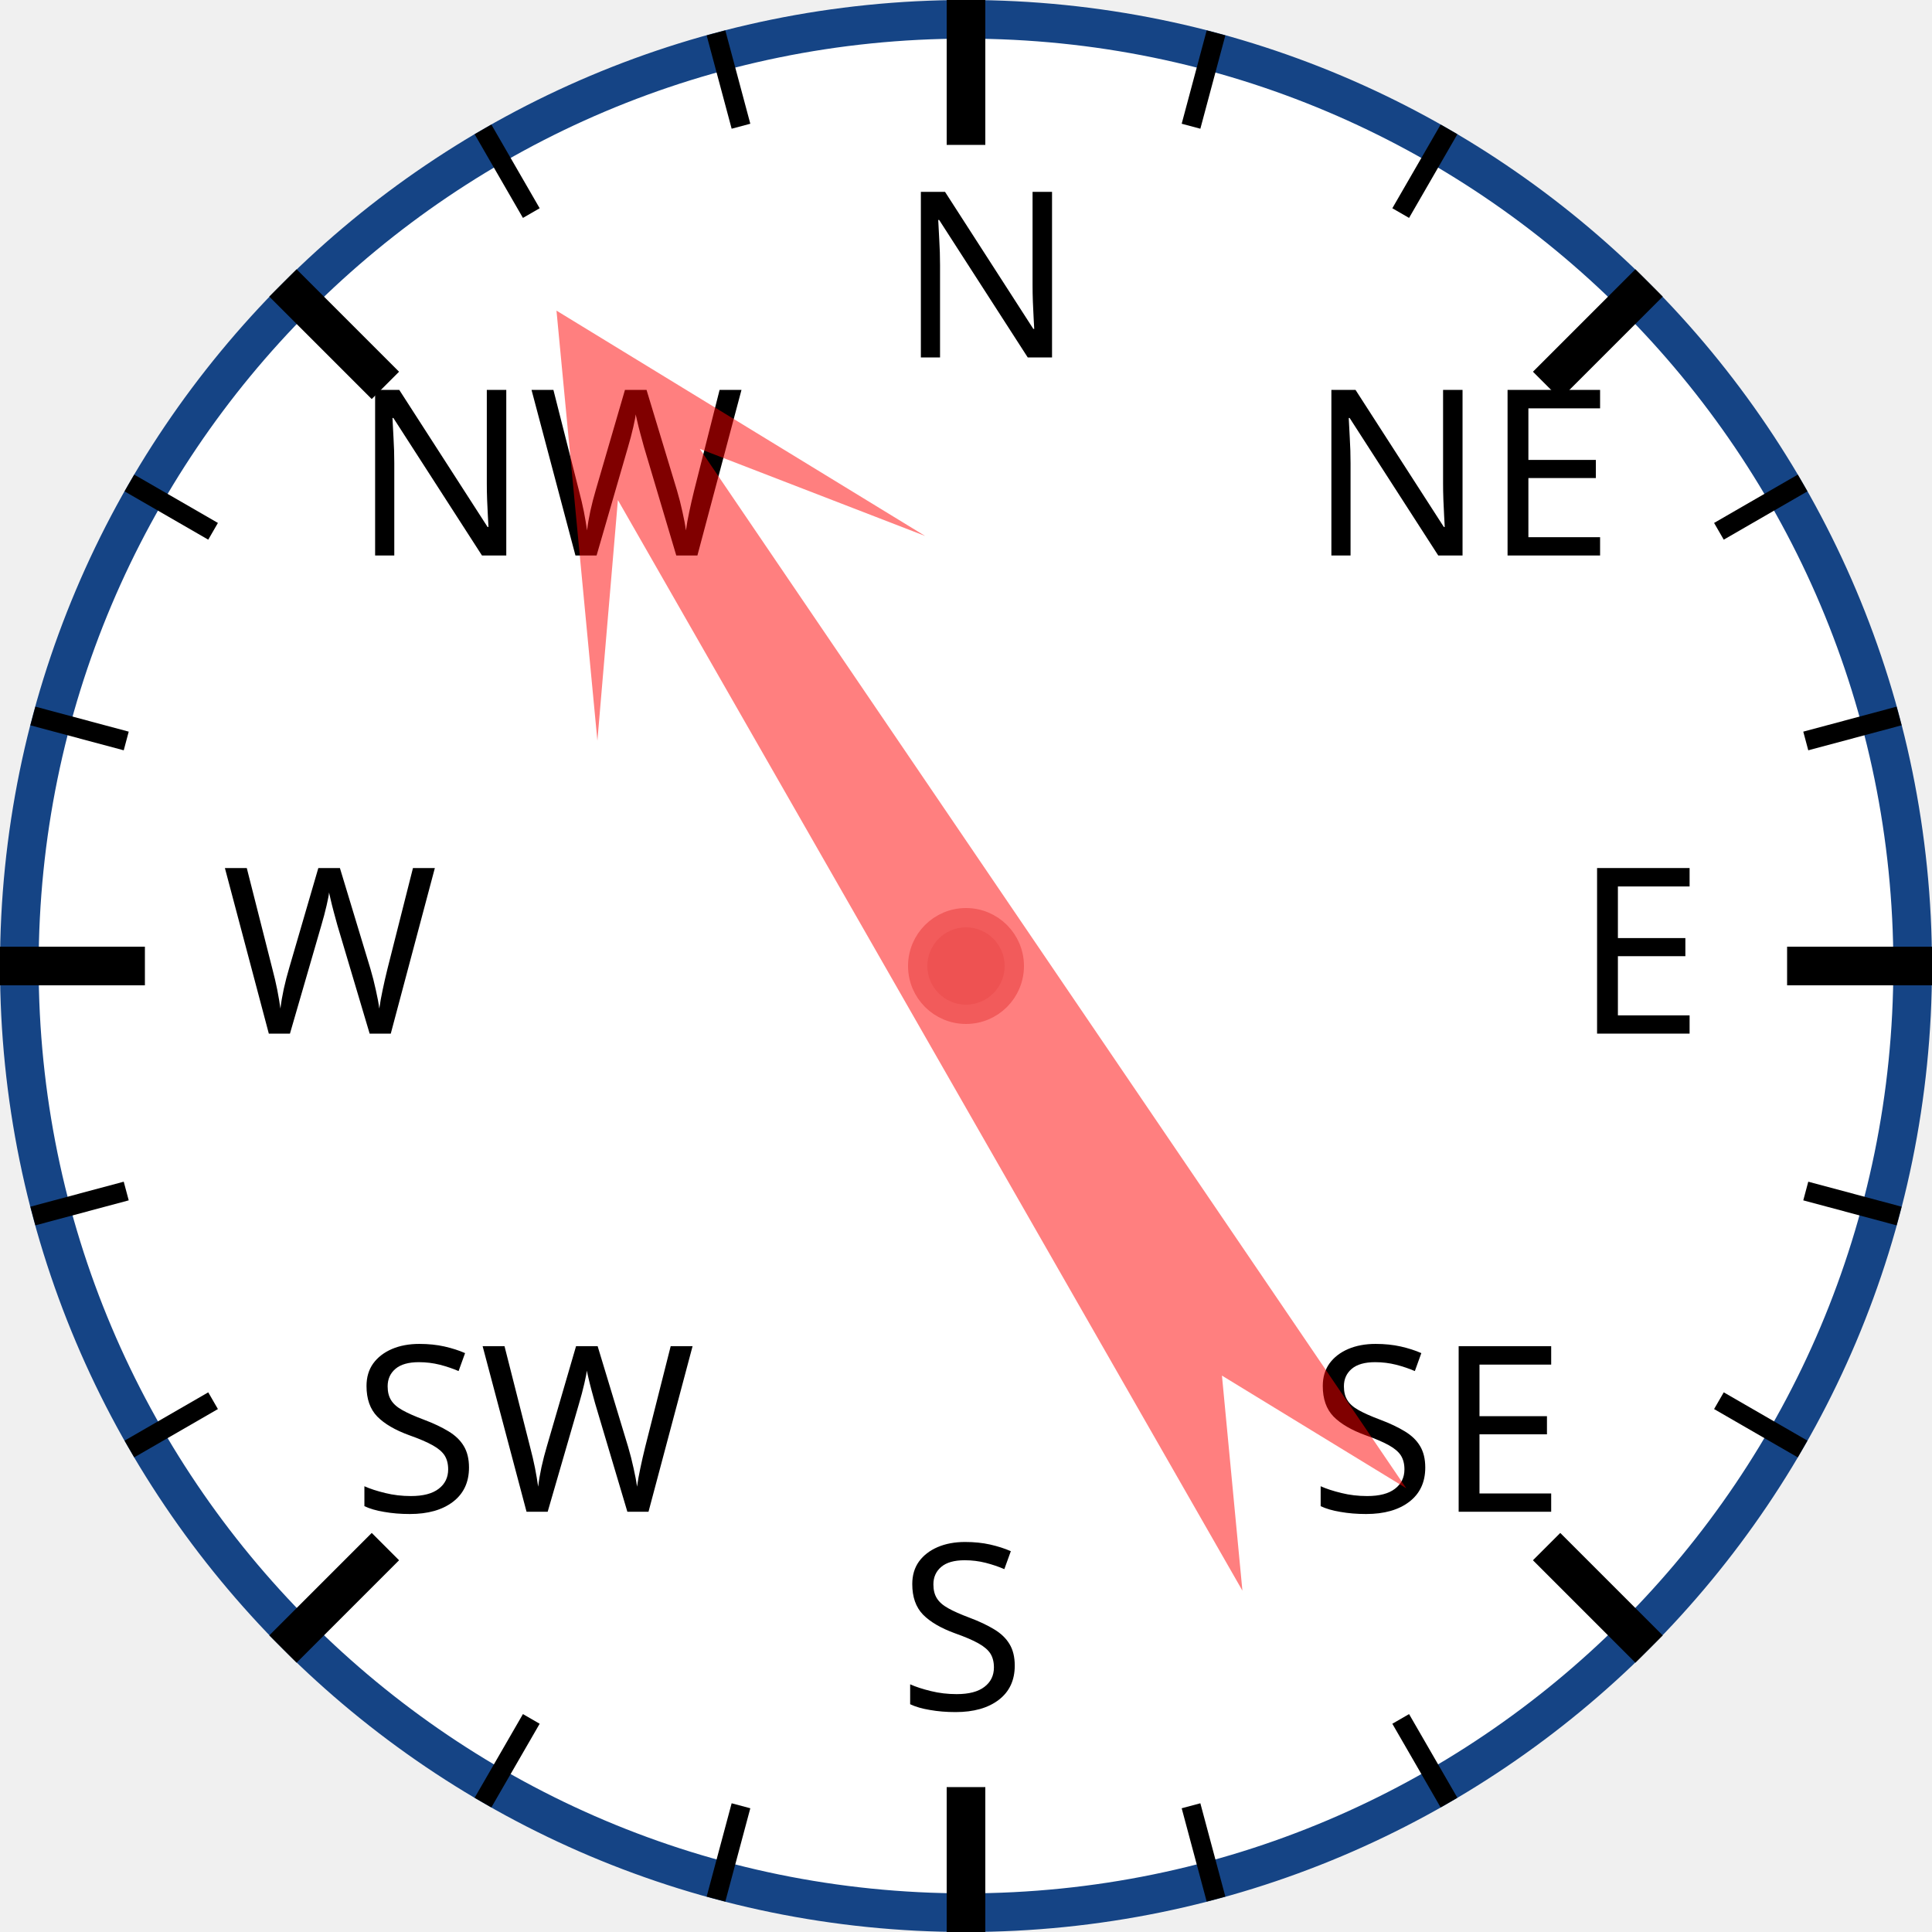
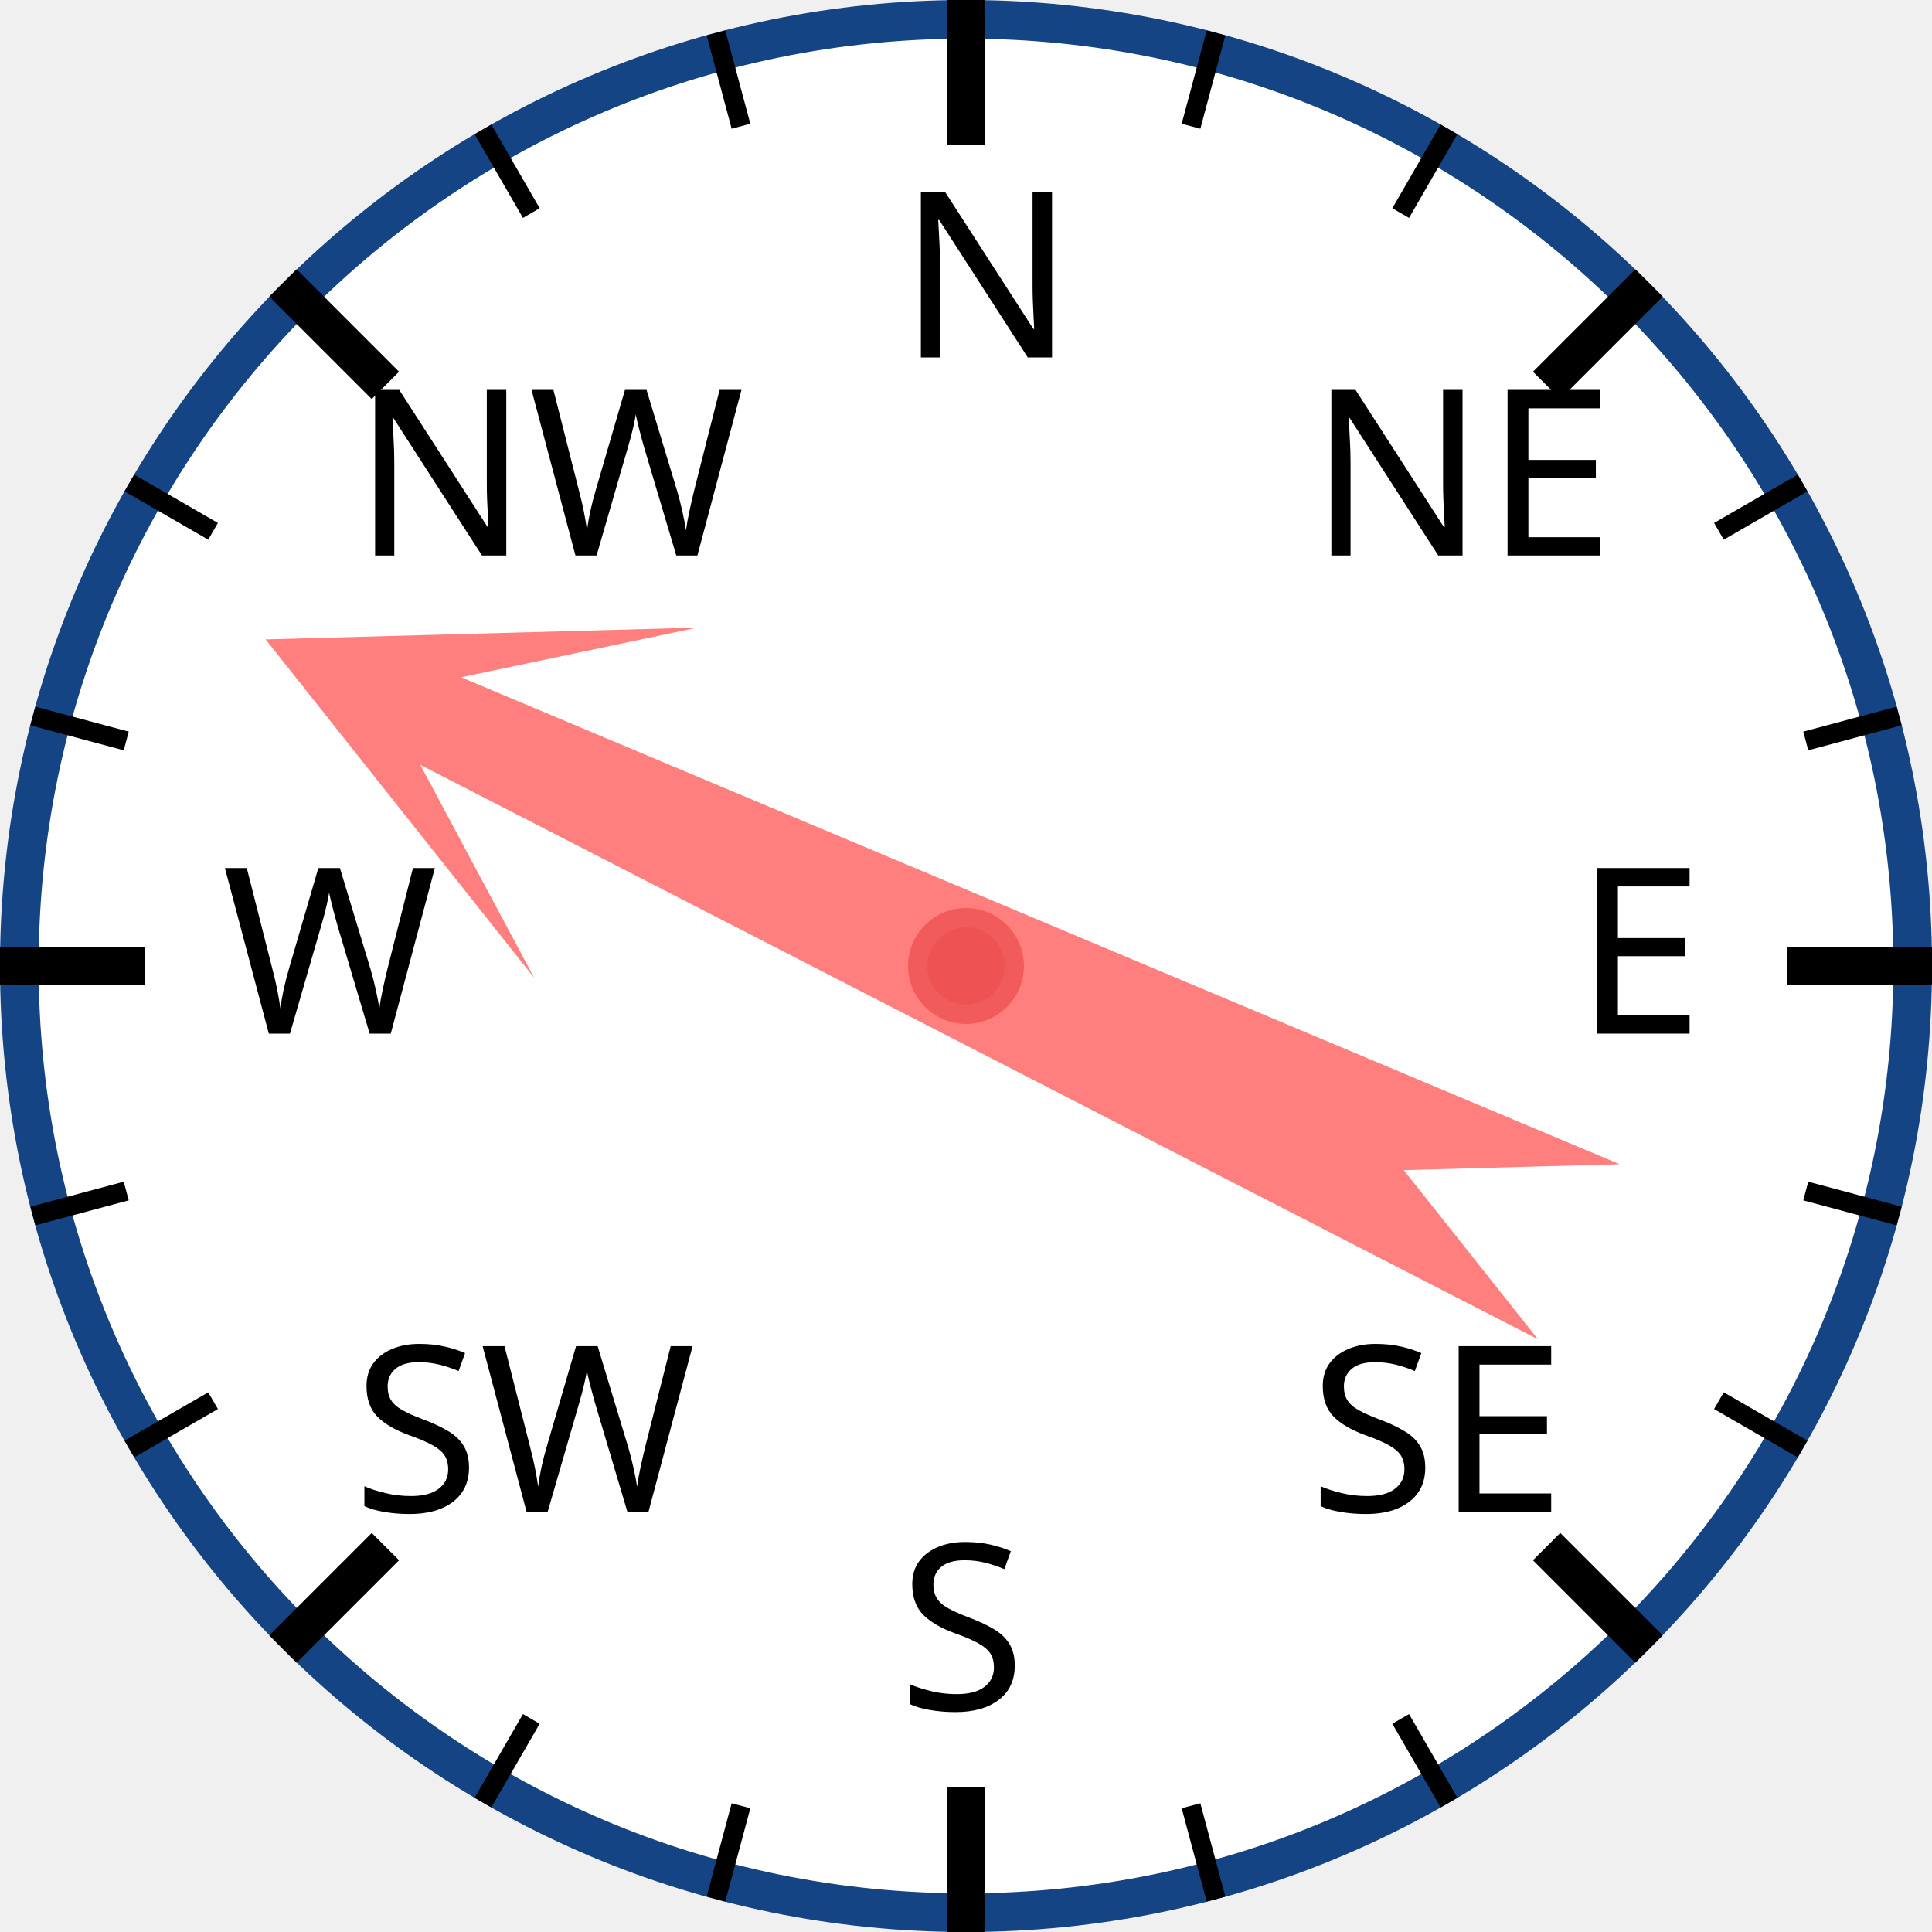
<svg xmlns="http://www.w3.org/2000/svg" width="120px" height="120px" viewBox="0 0 200 200">
  <circle cx="100" cy="100" r="98" style="fill: white; stroke: #154485; stroke-width: 4;" />
  <text x="93.0" y="37.0" style="font-family: sans-serif; font-size: 18pt;">N</text>
  <line x1="100.0" y1="0.0" x2="100.0" y2="15.0" style="stroke: black; stroke-width: 4;" />
  <line x1="74.118" y1="3.407" x2="76.706" y2="13.067" style="stroke: black; stroke-width: 2;" />
  <line x1="50" y1="13.397" x2="55" y2="22.058" style="stroke: black; stroke-width: 2;" />
  <text x="36.503" y="57.503" style="font-family: sans-serif; font-size: 18pt;">NW</text>
  <line x1="29.289" y1="29.289" x2="39.896" y2="39.896" style="stroke: black; stroke-width: 4;" />
  <line x1="13.397" y1="50" x2="22.058" y2="55" style="stroke: black; stroke-width: 2;" />
  <line x1="3.407" y1="74.118" x2="13.067" y2="76.706" style="stroke: black; stroke-width: 2;" />
  <text x="23.0" y="107.0" style="font-family: sans-serif; font-size: 18pt;">W</text>
  <line x1="0.0" y1="100.0" x2="15.0" y2="100.0" style="stroke: black; stroke-width: 4;" />
  <line x1="3.407" y1="125.882" x2="13.067" y2="123.294" style="stroke: black; stroke-width: 2;" />
  <line x1="13.397" y1="150" x2="22.058" y2="145" style="stroke: black; stroke-width: 2;" />
  <text x="36.503" y="156.497" style="font-family: sans-serif; font-size: 18pt;">SW</text>
  <line x1="29.289" y1="170.711" x2="39.896" y2="160.104" style="stroke: black; stroke-width: 4;" />
  <line x1="50" y1="186.603" x2="55" y2="177.942" style="stroke: black; stroke-width: 2;" />
  <line x1="74.118" y1="196.593" x2="76.706" y2="186.933" style="stroke: black; stroke-width: 2;" />
  <text x="93" y="177.0" style="font-family: sans-serif; font-size: 18pt;">S</text>
  <line x1="100" y1="200.0" x2="100" y2="185.0" style="stroke: black; stroke-width: 4;" />
  <line x1="125.882" y1="196.593" x2="123.294" y2="186.933" style="stroke: black; stroke-width: 2;" />
  <line x1="150.0" y1="186.603" x2="145.0" y2="177.942" style="stroke: black; stroke-width: 2;" />
  <text x="135.497" y="156.497" style="font-family: sans-serif; font-size: 18pt;">SE</text>
  <line x1="170.711" y1="170.711" x2="160.104" y2="160.104" style="stroke: black; stroke-width: 4;" />
  <line x1="186.603" y1="150" x2="177.942" y2="145" style="stroke: black; stroke-width: 2;" />
  <line x1="196.593" y1="125.882" x2="186.933" y2="123.294" style="stroke: black; stroke-width: 2;" />
  <text x="163.0" y="107" style="font-family: sans-serif; font-size: 18pt;">E</text>
  <line x1="200.0" y1="100" x2="185.0" y2="100" style="stroke: black; stroke-width: 4;" />
  <line x1="196.593" y1="74.118" x2="186.933" y2="76.706" style="stroke: black; stroke-width: 2;" />
  <line x1="186.603" y1="50" x2="177.942" y2="55" style="stroke: black; stroke-width: 2;" />
  <text x="135.497" y="57.503" style="font-family: sans-serif; font-size: 18pt;">NE</text>
  <line x1="170.711" y1="29.289" x2="160.104" y2="39.896" style="stroke: black; stroke-width: 4;" />
  <line x1="150" y1="13.397" x2="145" y2="22.058" style="stroke: black; stroke-width: 2;" />
  <line x1="125.882" y1="3.407" x2="123.294" y2="13.067" style="stroke: black; stroke-width: 2;" />
-   <polygon points="100 20 120 60 105 40 110 170 100 150 90 170 95 40 80 60" style="fill: red; fill-opacity: 0.5;" transform="rotate(328,100,100)" />
+   <polygon points="100 20 120 60 105 40 110 170 100 150 90 170 95 40 80 60" style="fill: red; fill-opacity: 0.5;" transform="rotate(295,100,100)" />
  <circle cx="100" cy="100" r="5" style="fill: #EE5252; stroke: #F25B5B; stroke-width: 2;" />
</svg>
